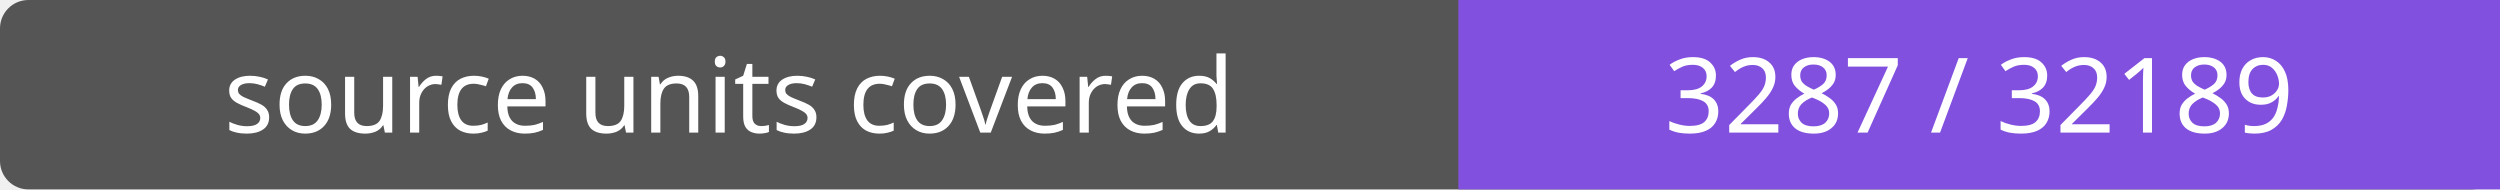
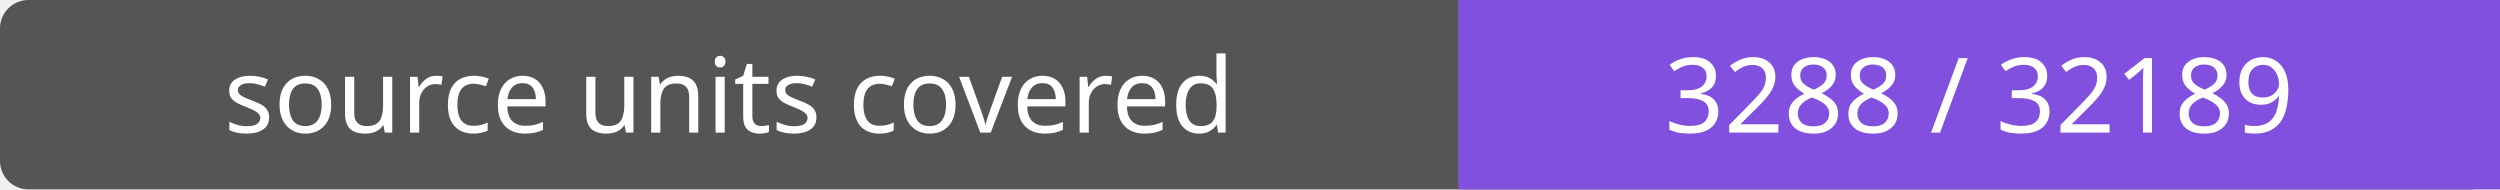
- <svg xmlns="http://www.w3.org/2000/svg" width="264" height="20" role="img" aria-label="source units covered: 3287 / 32189">
+ <svg xmlns="http://www.w3.org/2000/svg" width="264" height="20" role="img" aria-label="source units covered: 3288 / 32189">
  <rect width="264" height="20" rx="3" fill="#555" />
  <path fill="#8250df" d="M154 0h110v20H154z" />
  <g fill="#fff" text-anchor="middle" font-family="Verdana,sans-serif" font-size="11">
    <text x="77.0" y="14">source units covered</text>
-     <text x="209.0" y="14">3287 / 32189</text>
+     <text x="209.0" y="14">3288 / 32189</text>
  </g>
</svg>
